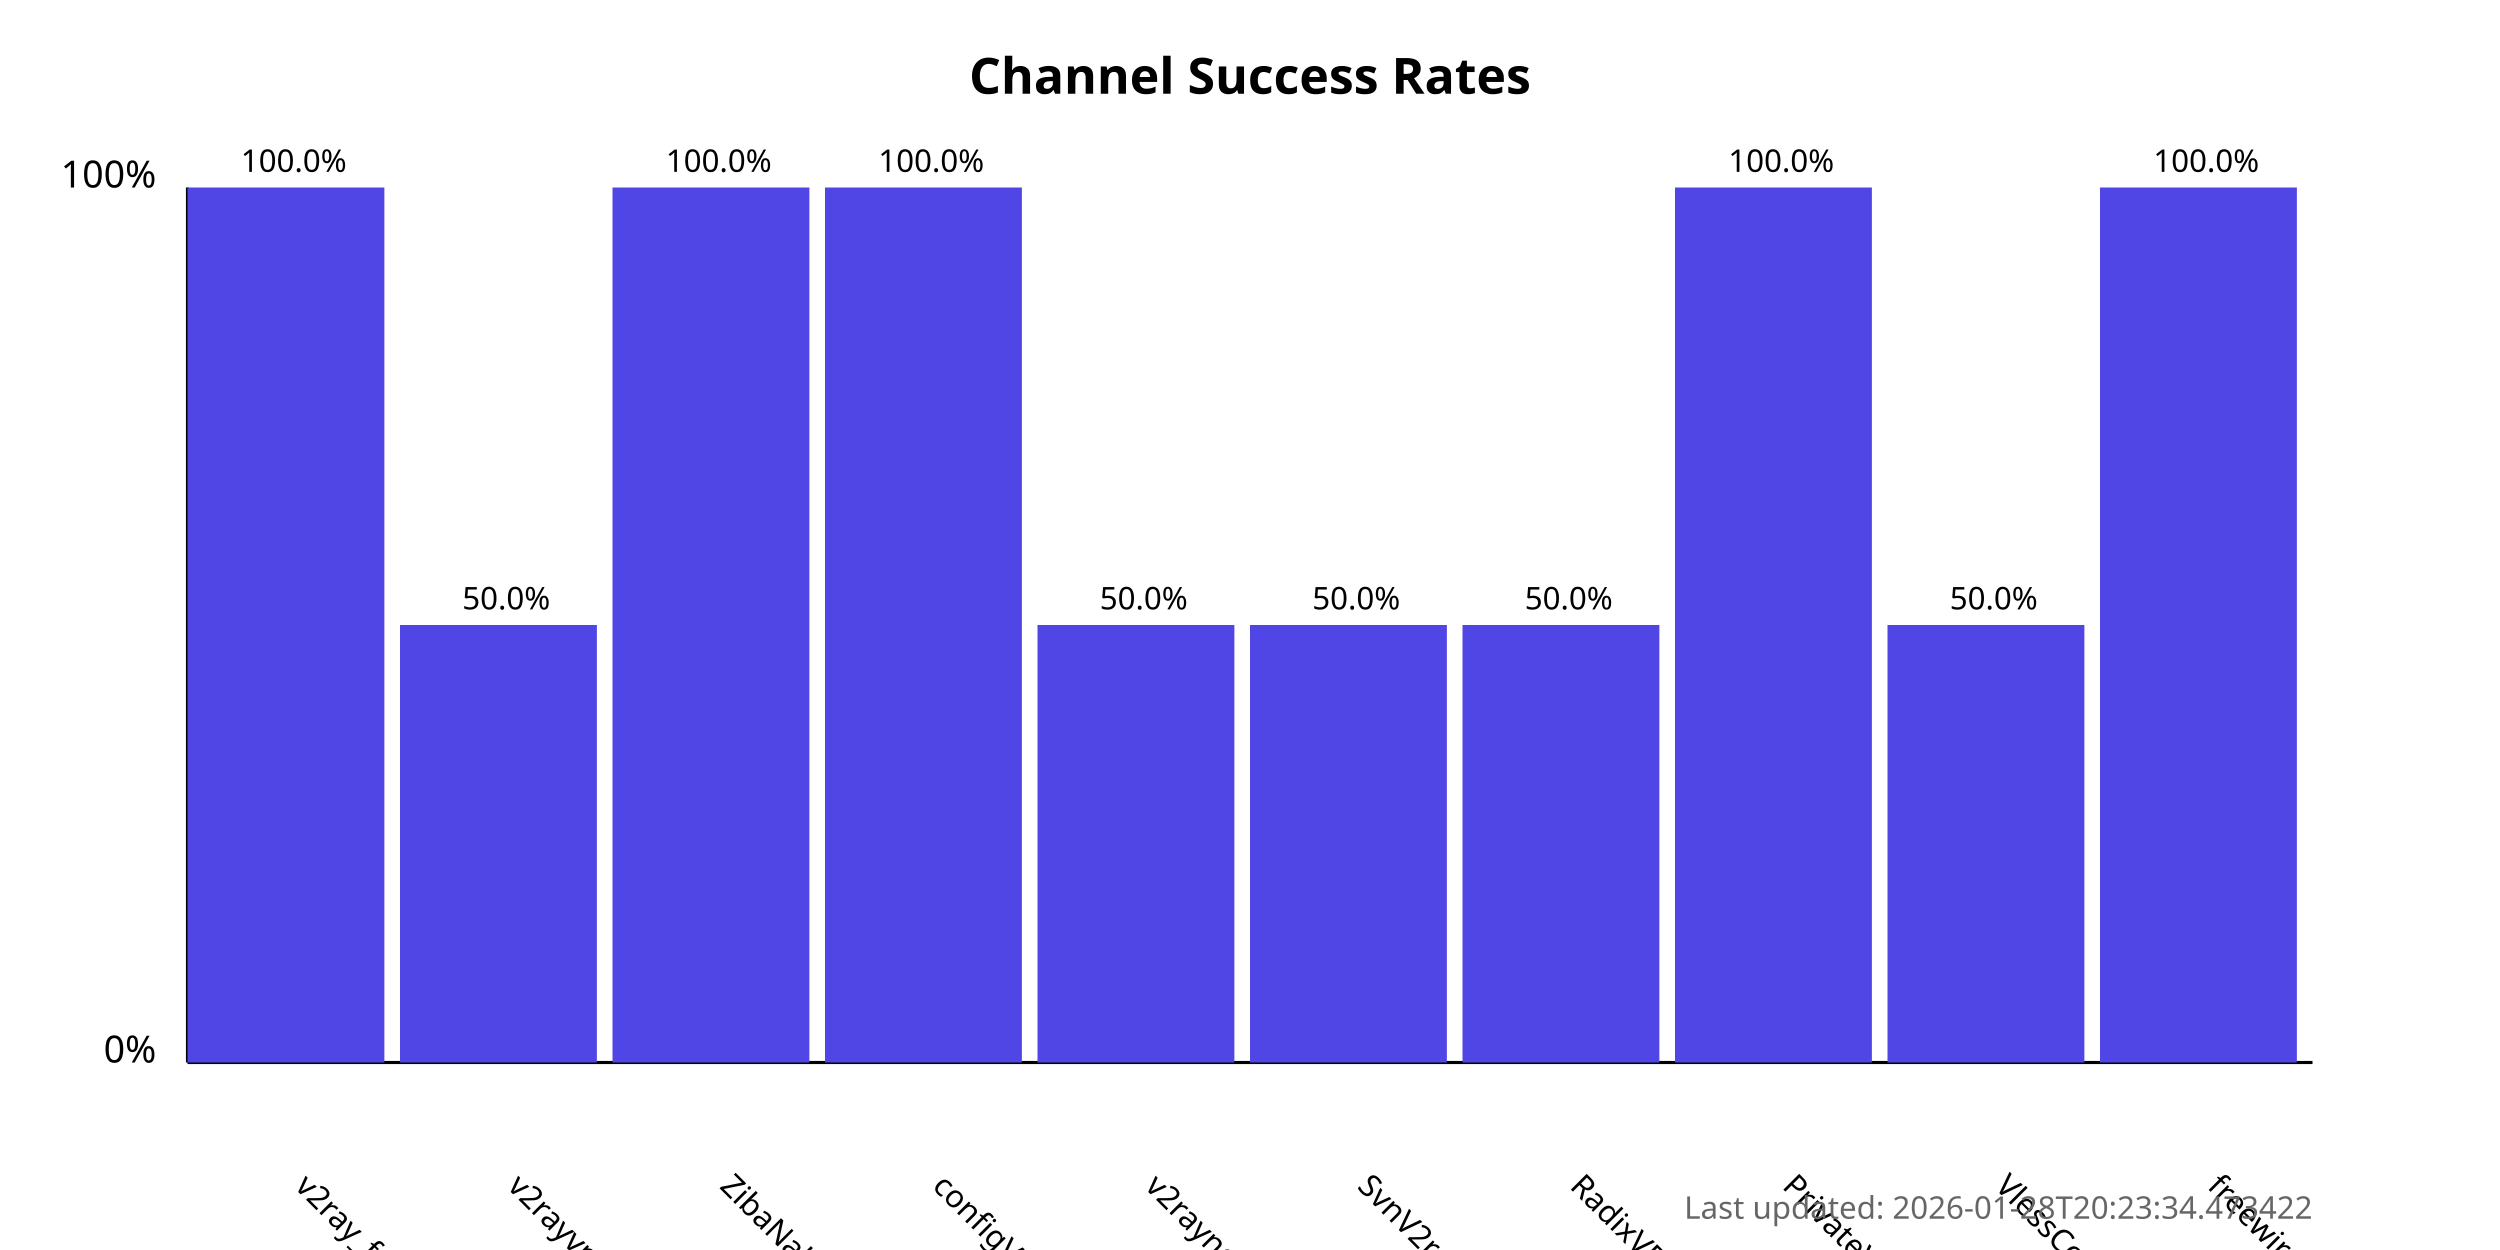
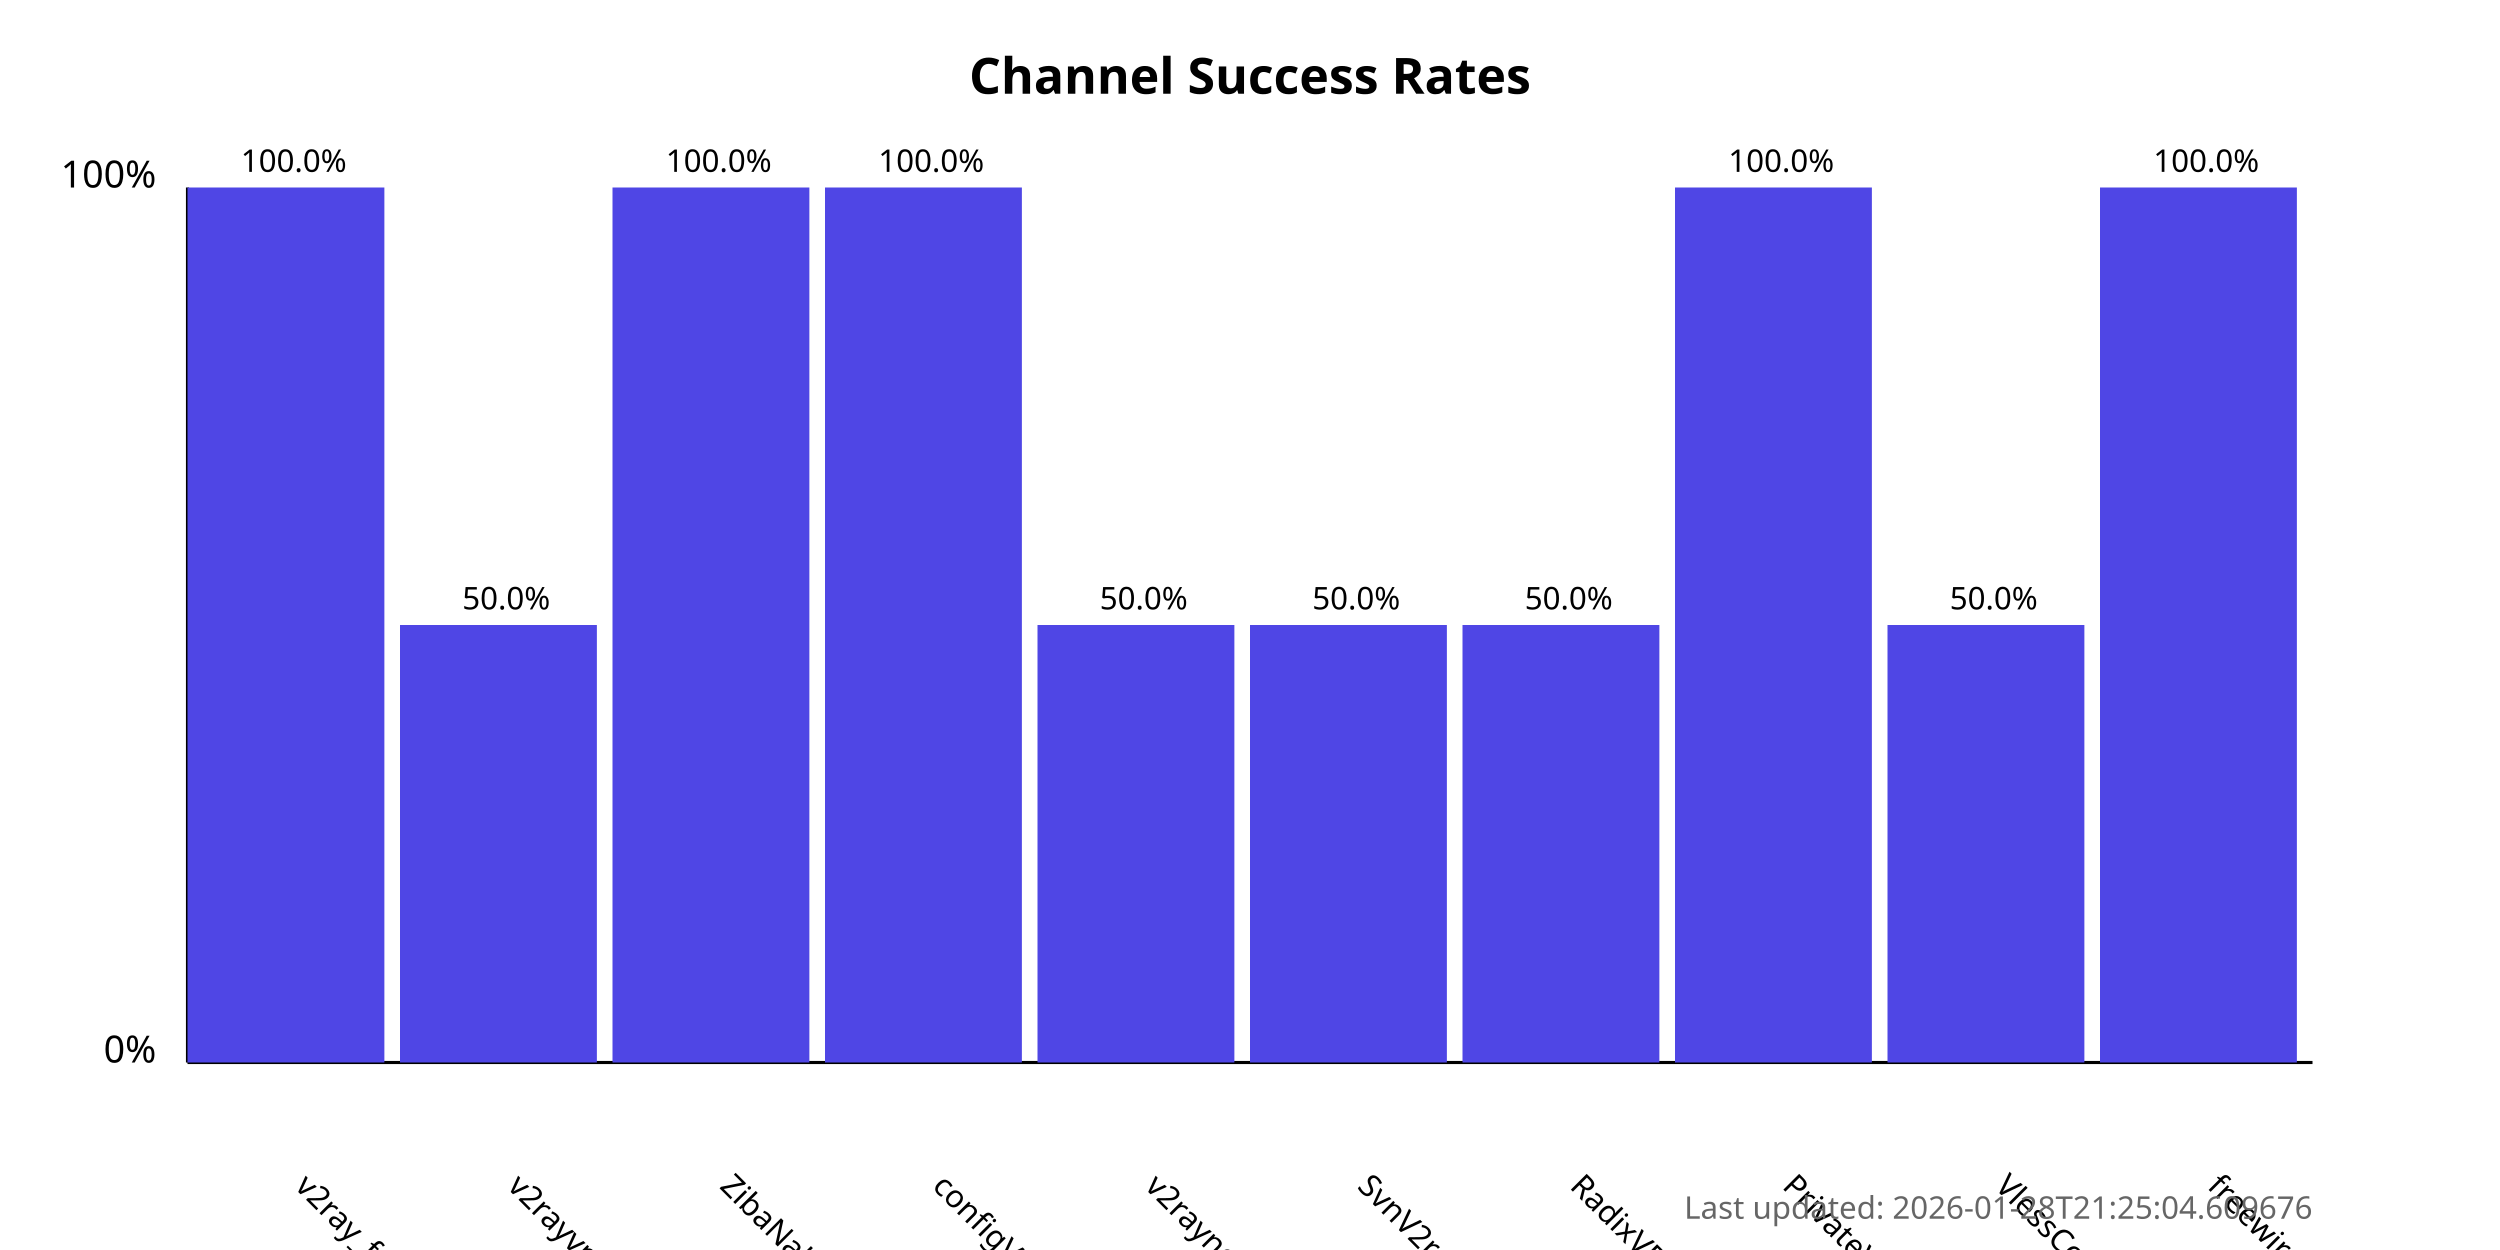
<svg xmlns="http://www.w3.org/2000/svg" width="800" height="400">
  <style>
            .chart-title { font: bold 16px sans-serif; }
            .axis-label { font: 12px sans-serif; }
            .tick-label { font: 10px sans-serif; }
            .bar { fill: #4f46e5; }
            .bar:hover { fill: #6366f1; }
            .timestamp { font: 10px sans-serif; fill: #666; }
        </style>
  <text x="400.0" y="30" text-anchor="middle" class="chart-title">
            Channel Success Rates
        </text>
  <line x1="60" y1="340" x2="60" y2="60" stroke="black" stroke-width="1" />
  <line x1="60" y1="340" x2="740" y2="340" stroke="black" stroke-width="1" />
  <text x="50" y="340" text-anchor="end" class="axis-label">0%</text>
  <text x="50" y="60" text-anchor="end" class="axis-label">100%</text>
  <g>
    <rect x="60" y="60.0" width="63.0" height="280.0" class="bar" />
    <text x="94.0" y="380" transform="rotate(45, 94.0, 380)" text-anchor="start" class="tick-label">
                v2ray_free_conf
            </text>
    <text x="94.0" y="55.0" text-anchor="middle" class="tick-label">
                100.0%
            </text>
  </g>
  <g>
    <rect x="128.0" y="200.0" width="63.0" height="140.0" class="bar" />
    <text x="162.0" y="380" transform="rotate(45, 162.0, 380)" text-anchor="start" class="tick-label">
                v2rayvpno
            </text>
    <text x="162.0" y="195.0" text-anchor="middle" class="tick-label">
                50.0%
            </text>
  </g>
  <g>
    <rect x="196.0" y="60.0" width="63.0" height="280.0" class="bar" />
    <text x="230.0" y="380" transform="rotate(45, 230.0, 380)" text-anchor="start" class="tick-label">
                ZibaNabz
            </text>
    <text x="230.0" y="55.0" text-anchor="middle" class="tick-label">
                100.0%
            </text>
  </g>
  <g>
    <rect x="264.0" y="60.0" width="63.0" height="280.0" class="bar" />
    <text x="298.0" y="380" transform="rotate(45, 298.0, 380)" text-anchor="start" class="tick-label">
                configV2rayForFree
            </text>
    <text x="298.0" y="55.0" text-anchor="middle" class="tick-label">
                100.0%
            </text>
  </g>
  <g>
    <rect x="332.0" y="200.0" width="63.0" height="140.0" class="bar" />
    <text x="366.0" y="380" transform="rotate(45, 366.0, 380)" text-anchor="start" class="tick-label">
                v2rayngvpn
            </text>
    <text x="366.0" y="195.0" text-anchor="middle" class="tick-label">
                50.0%
            </text>
  </g>
  <g>
    <rect x="400.0" y="200.0" width="63.0" height="140.0" class="bar" />
    <text x="434.0" y="380" transform="rotate(45, 434.0, 380)" text-anchor="start" class="tick-label">
                SvnV2ray
            </text>
    <text x="434.0" y="195.0" text-anchor="middle" class="tick-label">
                50.0%
            </text>
  </g>
  <g>
    <rect x="468.0" y="200.0" width="63.0" height="140.0" class="bar" />
    <text x="502.0" y="380" transform="rotate(45, 502.0, 380)" text-anchor="start" class="tick-label">
                RadixVPN
            </text>
    <text x="502.0" y="195.0" text-anchor="middle" class="tick-label">
                50.0%
            </text>
  </g>
  <g>
    <rect x="536.0" y="60.0" width="63.0" height="280.0" class="bar" />
    <text x="570.0" y="380" transform="rotate(45, 570.0, 380)" text-anchor="start" class="tick-label">
                PrivateVPNs
            </text>
    <text x="570.0" y="55.0" text-anchor="middle" class="tick-label">
                100.0%
            </text>
  </g>
  <g>
    <rect x="604.0" y="200.0" width="63.0" height="140.0" class="bar" />
    <text x="638.0" y="380" transform="rotate(45, 638.0, 380)" text-anchor="start" class="tick-label">
                VlessConfig
            </text>
    <text x="638.0" y="195.0" text-anchor="middle" class="tick-label">
                50.0%
            </text>
  </g>
  <g>
    <rect x="672.0" y="60.0" width="63.0" height="280.0" class="bar" />
    <text x="706.0" y="380" transform="rotate(45, 706.0, 380)" text-anchor="start" class="tick-label">
                freewireguard
            </text>
    <text x="706.0" y="55.0" text-anchor="middle" class="tick-label">
                100.0%
            </text>
  </g>
  <text x="740" y="390" text-anchor="end" class="timestamp">
-             Last updated: 2026-01-28T20:23:34.473422
+             Last updated: 2026-01-28T21:25:04.609676
        </text>
</svg>
